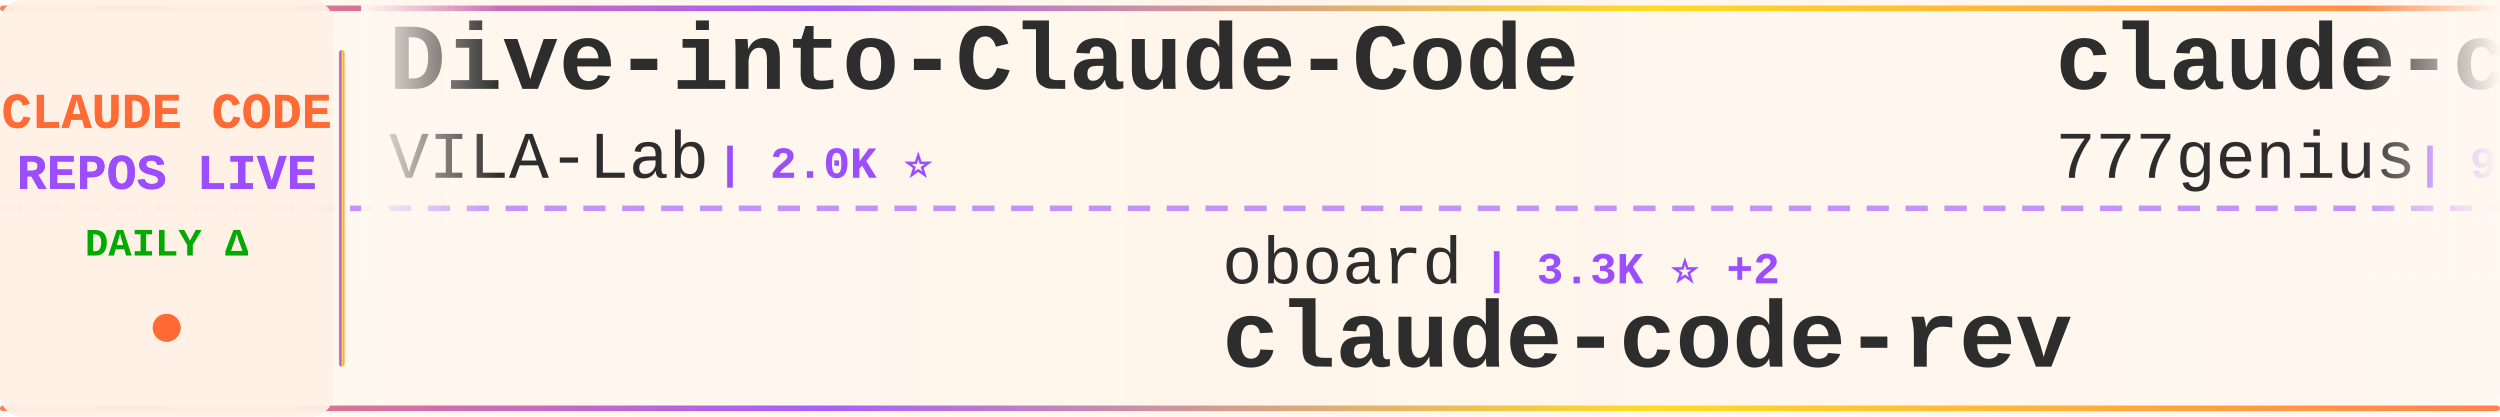
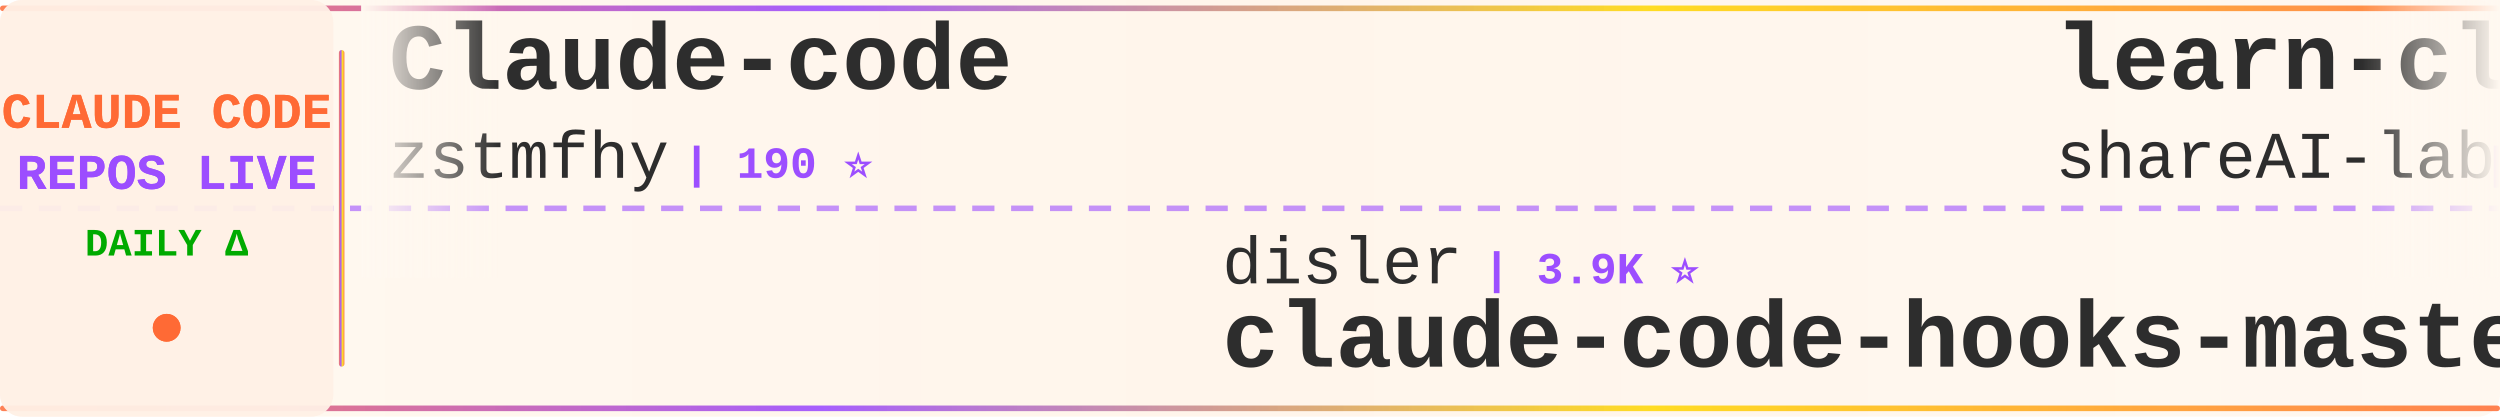
<svg xmlns="http://www.w3.org/2000/svg" width="900" height="150">
  <defs>
    <linearGradient id="tickerBg" x1="0%" y1="0%" x2="100%" y2="0%">
      <stop offset="0%" style="stop-color:#fff8f0;stop-opacity:0.98" />
      <stop offset="50%" style="stop-color:#fff5eb;stop-opacity:1" />
      <stop offset="100%" style="stop-color:#fff8f0;stop-opacity:0.98" />
    </linearGradient>
    <linearGradient id="borderGrad" x1="0%" y1="0%" x2="100%" y2="0%">
      <stop offset="0%" style="stop-color:#FF6B35;stop-opacity:0.85">
        <animate attributeName="stop-opacity" values="0.85;1;0.85" dur="2s" repeatCount="indefinite" />
      </stop>
      <stop offset="33%" style="stop-color:#9C4EFF;stop-opacity:0.9">
        <animate attributeName="stop-opacity" values="0.9;1;0.9" dur="2.2s" repeatCount="indefinite" />
      </stop>
      <stop offset="66%" style="stop-color:#FFD700;stop-opacity:0.85">
        <animate attributeName="stop-opacity" values="0.85;1;0.85" dur="1.8s" repeatCount="indefinite" />
      </stop>
      <stop offset="100%" style="stop-color:#FF6B35;stop-opacity:0.85">
        <animate attributeName="stop-opacity" values="0.85;1;0.85" dur="2s" repeatCount="indefinite" />
      </stop>
    </linearGradient>
    <filter id="textGlow">
      <feGaussianBlur stdDeviation="0.15" result="coloredBlur" />
      <feMerge>
        <feMergeNode in="coloredBlur" />
        <feMergeNode in="SourceGraphic" />
      </feMerge>
    </filter>
    <filter id="metricGlow">
      <feGaussianBlur stdDeviation="0.2" result="coloredBlur" />
      <feMerge>
        <feMergeNode in="coloredBlur" />
        <feMergeNode in="SourceGraphic" />
      </feMerge>
    </filter>
    <linearGradient id="leftFade" x1="0%" y1="0%" x2="100%" y2="0%">
      <stop offset="0%" style="stop-color:#fff8f0;stop-opacity:1" />
      <stop offset="100%" style="stop-color:#fff8f0;stop-opacity:0" />
    </linearGradient>
    <linearGradient id="rightFade" x1="0%" y1="0%" x2="100%" y2="0%">
      <stop offset="0%" style="stop-color:#fff8f0;stop-opacity:0" />
      <stop offset="100%" style="stop-color:#fff8f0;stop-opacity:1" />
    </linearGradient>
  </defs>
  <rect width="900" height="150" fill="url(#tickerBg)" rx="8" />
  <rect x="0" y="2" width="900" height="2" fill="url(#borderGrad)" rx="1" />
  <rect x="0" y="146" width="900" height="2" fill="url(#borderGrad)" rx="1" />
  <line x1="0" y1="75" x2="900" y2="75" stroke="#9C4EFF" stroke-width="2" stroke-dasharray="8 6" opacity="0.6" />
  <rect x="0" y="0" width="120" height="150" fill="#fff0e6" opacity="0.95" rx="8" />
  <text x="60" y="46" font-family="'Courier New', monospace" font-size="18" font-weight="bold" fill="#FF6B35" text-anchor="middle" filter="url(#textGlow)">
    CLAUDE CODE
  </text>
  <text x="60" y="68" font-family="'Courier New', monospace" font-size="18" font-weight="bold" fill="#9C4EFF" text-anchor="middle" filter="url(#textGlow)">
    REPOS LIVE
  </text>
  <text x="60" y="92" font-family="'Courier New', monospace" font-size="14" font-weight="bold" fill="#00aa00" text-anchor="middle">
    DAILY Δ
  </text>
  <circle cx="60" cy="118" r="5" fill="#FF6B35" filter="url(#metricGlow)">
    <animate attributeName="r" values="4;6;4" dur="1.5s" repeatCount="indefinite" />
    <animate attributeName="opacity" values="0.6;1;0.6" dur="1.5s" repeatCount="indefinite" />
  </circle>
  <rect x="122" y="18" width="2" height="114" fill="url(#borderGrad)" rx="1" />
  <clipPath id="tickerClip">
    <rect x="130" y="0" width="770" height="150" />
  </clipPath>
  <g clip-path="url(#tickerClip)">
    <g id="tickerItems">
      <animateTransform attributeName="transform" attributeType="XML" type="translate" from="0 0" to="-3000 0" dur="54s" repeatCount="indefinite" />
      <g transform="translate(0, 0)">
-         <text x="140" y="32" font-family="'Courier New', monospace" font-size="34" font-weight="bold" fill="#2d2d2d">Dive-into-Claude-Code</text>
-         <text x="140" y="64" font-family="'Courier New', monospace" font-size="24" font-weight="normal" fill="#2d2d2d" opacity="1.0">VILA-Lab</text>
-         <text x="258" y="64" font-family="'Courier New', monospace" font-size="16" font-weight="bold" fill="#9C4EFF"> | 2.0K ⭐</text>
+         <text x="140" y="32" font-family="'Courier New', monospace" font-size="34" font-weight="bold" fill="#2d2d2d">Claude-code</text>
+         <text x="140" y="64" font-family="'Courier New', monospace" font-size="24" font-weight="normal" fill="#2d2d2d" opacity="1.0">zstmfhy</text>
+         <text x="246" y="64" font-family="'Courier New', monospace" font-size="16" font-weight="bold" fill="#9C4EFF"> | 190 ⭐</text>
      </g>
      <g transform="translate(300, 0)">
-         <text x="140" y="102" font-family="'Courier New', monospace" font-size="24" font-weight="normal" fill="#2d2d2d" opacity="1.0">oboard</text>
-         <text x="234" y="102" font-family="'Courier New', monospace" font-size="16" font-weight="bold" fill="#9C4EFF"> | 3.3K ⭐ +2</text>
-         <text x="140" y="132" font-family="'Courier New', monospace" font-size="34" font-weight="bold" fill="#2d2d2d">claude-code-rev</text>
+         <text x="140" y="102" font-family="'Courier New', monospace" font-size="24" font-weight="normal" fill="#2d2d2d" opacity="1.0">disler</text>
+         <text x="234" y="102" font-family="'Courier New', monospace" font-size="16" font-weight="bold" fill="#9C4EFF"> | 3.9K ⭐</text>
+         <text x="140" y="132" font-family="'Courier New', monospace" font-size="34" font-weight="bold" fill="#2d2d2d">claude-code-hooks-master...</text>
      </g>
      <g transform="translate(600, 0)">
-         <text x="140" y="32" font-family="'Courier New', monospace" font-size="34" font-weight="bold" fill="#2d2d2d">claude-code-source-code</text>
-         <text x="140" y="64" font-family="'Courier New', monospace" font-size="24" font-weight="normal" fill="#2d2d2d" opacity="1.0">777genius</text>
-         <text x="270" y="64" font-family="'Courier New', monospace" font-size="16" font-weight="bold" fill="#9C4EFF"> | 924 ⭐</text>
+         <text x="140" y="32" font-family="'Courier New', monospace" font-size="34" font-weight="bold" fill="#2d2d2d">learn-claude-code</text>
+         <text x="140" y="64" font-family="'Courier New', monospace" font-size="24" font-weight="normal" fill="#2d2d2d" opacity="1.0">shareAI-lab</text>
+         <text x="294" y="64" font-family="'Courier New', monospace" font-size="16" font-weight="bold" fill="#9C4EFF"> | 73.3K ⭐ +24</text>
      </g>
      <g transform="translate(900, 0)">
-         <text x="140" y="102" font-family="'Courier New', monospace" font-size="24" font-weight="normal" fill="#2d2d2d" opacity="1.0">Yeachan-Heo</text>
-         <text x="294" y="102" font-family="'Courier New', monospace" font-size="16" font-weight="bold" fill="#9C4EFF"> | 38.3K ⭐ +1</text>
-         <text x="140" y="132" font-family="'Courier New', monospace" font-size="34" font-weight="bold" fill="#2d2d2d">oh-my-claudecode</text>
+         <text x="140" y="102" font-family="'Courier New', monospace" font-size="24" font-weight="normal" fill="#2d2d2d" opacity="1.0">FlorianBruniaux</text>
+         <text x="342" y="102" font-family="'Courier New', monospace" font-size="16" font-weight="bold" fill="#9C4EFF"> | 5.7K ⭐ +1</text>
+         <text x="140" y="132" font-family="'Courier New', monospace" font-size="34" font-weight="bold" fill="#2d2d2d">claude-code-ultimate-gui...</text>
      </g>
      <g transform="translate(1200, 0)">
-         <text x="140" y="32" font-family="'Courier New', monospace" font-size="34" font-weight="bold" fill="#2d2d2d">claude-code-workflows</text>
-         <text x="140" y="64" font-family="'Courier New', monospace" font-size="24" font-weight="normal" fill="#2d2d2d" opacity="1.0">OneRedOak</text>
-         <text x="270" y="64" font-family="'Courier New', monospace" font-size="16" font-weight="bold" fill="#9C4EFF"> | 3.9K ⭐</text>
+         <text x="140" y="32" font-family="'Courier New', monospace" font-size="34" font-weight="bold" fill="#2d2d2d">claude-code-sourcemap</text>
+         <text x="140" y="64" font-family="'Courier New', monospace" font-size="24" font-weight="normal" fill="#2d2d2d" opacity="1.0">ChinaSiro</text>
+         <text x="270" y="64" font-family="'Courier New', monospace" font-size="16" font-weight="bold" fill="#9C4EFF"> | 9.6K ⭐</text>
      </g>
      <g transform="translate(1500, 0)">
-         <text x="140" y="102" font-family="'Courier New', monospace" font-size="24" font-weight="normal" fill="#2d2d2d" opacity="1.0">digitalsamba</text>
-         <text x="306" y="102" font-family="'Courier New', monospace" font-size="16" font-weight="bold" fill="#9C4EFF"> | 1.9K ⭐</text>
-         <text x="140" y="132" font-family="'Courier New', monospace" font-size="34" font-weight="bold" fill="#2d2d2d">claude-code-video-toolki...</text>
+         <text x="140" y="102" font-family="'Courier New', monospace" font-size="24" font-weight="normal" fill="#2d2d2d" opacity="1.0">xu-xiang</text>
+         <text x="258" y="102" font-family="'Courier New', monospace" font-size="16" font-weight="bold" fill="#9C4EFF"> | 1.8K ⭐ +1</text>
+         <text x="140" y="132" font-family="'Courier New', monospace" font-size="34" font-weight="bold" fill="#2d2d2d">everything-claude-code-z...</text>
      </g>
      <g transform="translate(1800, 0)">
-         <text x="140" y="32" font-family="'Courier New', monospace" font-size="34" font-weight="bold" fill="#2d2d2d">claude-code-best-practic...</text>
-         <text x="140" y="64" font-family="'Courier New', monospace" font-size="24" font-weight="normal" fill="#2d2d2d" opacity="1.0">shanraisshan</text>
-         <text x="306" y="64" font-family="'Courier New', monospace" font-size="16" font-weight="bold" fill="#9C4EFF"> | 64.0K ⭐ +2</text>
+         <text x="140" y="32" font-family="'Courier New', monospace" font-size="34" font-weight="bold" fill="#2d2d2d">claude-code-book</text>
+         <text x="140" y="64" font-family="'Courier New', monospace" font-size="24" font-weight="normal" fill="#2d2d2d" opacity="1.0">lintsinghua</text>
+         <text x="294" y="64" font-family="'Courier New', monospace" font-size="16" font-weight="bold" fill="#9C4EFF"> | 4.1K ⭐ +1</text>
      </g>
      <g transform="translate(2100, 0)">
-         <text x="140" y="102" font-family="'Courier New', monospace" font-size="24" font-weight="normal" fill="#2d2d2d" opacity="1.0">KPR111</text>
-         <text x="234" y="102" font-family="'Courier New', monospace" font-size="16" font-weight="bold" fill="#9C4EFF"> | 18 ⭐</text>
-         <text x="140" y="132" font-family="'Courier New', monospace" font-size="34" font-weight="bold" fill="#2d2d2d">Claude-Code</text>
+         <text x="140" y="102" font-family="'Courier New', monospace" font-size="24" font-weight="normal" fill="#2d2d2d" opacity="1.0">https-deeplearning-ai</text>
+         <text x="414" y="102" font-family="'Courier New', monospace" font-size="16" font-weight="bold" fill="#9C4EFF"> | 538 ⭐</text>
+         <text x="140" y="132" font-family="'Courier New', monospace" font-size="34" font-weight="bold" fill="#2d2d2d">sc-claude-code-files</text>
      </g>
      <g transform="translate(2400, 0)">
-         <text x="140" y="32" font-family="'Courier New', monospace" font-size="34" font-weight="bold" fill="#2d2d2d">claude-code-proxy</text>
-         <text x="140" y="64" font-family="'Courier New', monospace" font-size="24" font-weight="normal" fill="#2d2d2d" opacity="1.0">1rgs</text>
-         <text x="210" y="64" font-family="'Courier New', monospace" font-size="16" font-weight="bold" fill="#9C4EFF"> | 3.7K ⭐</text>
+         <text x="140" y="32" font-family="'Courier New', monospace" font-size="34" font-weight="bold" fill="#2d2d2d">pi-vs-claude-code</text>
+         <text x="140" y="64" font-family="'Courier New', monospace" font-size="24" font-weight="normal" fill="#2d2d2d" opacity="1.0">disler</text>
+         <text x="234" y="64" font-family="'Courier New', monospace" font-size="16" font-weight="bold" fill="#9C4EFF"> | 1.6K ⭐ +1</text>
      </g>
      <g transform="translate(2700, 0)">
-         <text x="140" y="102" font-family="'Courier New', monospace" font-size="24" font-weight="normal" fill="#2d2d2d" opacity="1.0">Piebald-AI</text>
-         <text x="282" y="102" font-family="'Courier New', monospace" font-size="16" font-weight="bold" fill="#9C4EFF"> | 12.2K ⭐ +3</text>
-         <text x="140" y="132" font-family="'Courier New', monospace" font-size="34" font-weight="bold" fill="#2d2d2d">claude-code-system-promp...</text>
+         <text x="140" y="102" font-family="'Courier New', monospace" font-size="24" font-weight="normal" fill="#2d2d2d" opacity="1.0">OneRedOak</text>
+         <text x="270" y="102" font-family="'Courier New', monospace" font-size="16" font-weight="bold" fill="#9C4EFF"> | 3.9K ⭐</text>
+         <text x="140" y="132" font-family="'Courier New', monospace" font-size="34" font-weight="bold" fill="#2d2d2d">claude-code-workflows</text>
      </g>
      <g transform="translate(3000, 0)">
-         <text x="140" y="32" font-family="'Courier New', monospace" font-size="34" font-weight="bold" fill="#2d2d2d">Dive-into-Claude-Code</text>
-         <text x="140" y="64" font-family="'Courier New', monospace" font-size="24" font-weight="normal" fill="#2d2d2d" opacity="1.0">VILA-Lab</text>
-         <text x="258" y="64" font-family="'Courier New', monospace" font-size="16" font-weight="bold" fill="#9C4EFF"> | 2.0K ⭐</text>
+         <text x="140" y="32" font-family="'Courier New', monospace" font-size="34" font-weight="bold" fill="#2d2d2d">Claude-code</text>
+         <text x="140" y="64" font-family="'Courier New', monospace" font-size="24" font-weight="normal" fill="#2d2d2d" opacity="1.0">zstmfhy</text>
+         <text x="246" y="64" font-family="'Courier New', monospace" font-size="16" font-weight="bold" fill="#9C4EFF"> | 190 ⭐</text>
      </g>
      <g transform="translate(3300, 0)">
-         <text x="140" y="102" font-family="'Courier New', monospace" font-size="24" font-weight="normal" fill="#2d2d2d" opacity="1.0">oboard</text>
-         <text x="234" y="102" font-family="'Courier New', monospace" font-size="16" font-weight="bold" fill="#9C4EFF"> | 3.3K ⭐ +2</text>
-         <text x="140" y="132" font-family="'Courier New', monospace" font-size="34" font-weight="bold" fill="#2d2d2d">claude-code-rev</text>
+         <text x="140" y="102" font-family="'Courier New', monospace" font-size="24" font-weight="normal" fill="#2d2d2d" opacity="1.0">disler</text>
+         <text x="234" y="102" font-family="'Courier New', monospace" font-size="16" font-weight="bold" fill="#9C4EFF"> | 3.9K ⭐</text>
+         <text x="140" y="132" font-family="'Courier New', monospace" font-size="34" font-weight="bold" fill="#2d2d2d">claude-code-hooks-master...</text>
      </g>
      <g transform="translate(3600, 0)">
-         <text x="140" y="32" font-family="'Courier New', monospace" font-size="34" font-weight="bold" fill="#2d2d2d">claude-code-source-code</text>
-         <text x="140" y="64" font-family="'Courier New', monospace" font-size="24" font-weight="normal" fill="#2d2d2d" opacity="1.0">777genius</text>
-         <text x="270" y="64" font-family="'Courier New', monospace" font-size="16" font-weight="bold" fill="#9C4EFF"> | 924 ⭐</text>
+         <text x="140" y="32" font-family="'Courier New', monospace" font-size="34" font-weight="bold" fill="#2d2d2d">learn-claude-code</text>
+         <text x="140" y="64" font-family="'Courier New', monospace" font-size="24" font-weight="normal" fill="#2d2d2d" opacity="1.0">shareAI-lab</text>
+         <text x="294" y="64" font-family="'Courier New', monospace" font-size="16" font-weight="bold" fill="#9C4EFF"> | 73.3K ⭐ +24</text>
      </g>
      <g transform="translate(3900, 0)">
-         <text x="140" y="102" font-family="'Courier New', monospace" font-size="24" font-weight="normal" fill="#2d2d2d" opacity="1.0">Yeachan-Heo</text>
-         <text x="294" y="102" font-family="'Courier New', monospace" font-size="16" font-weight="bold" fill="#9C4EFF"> | 38.3K ⭐ +1</text>
-         <text x="140" y="132" font-family="'Courier New', monospace" font-size="34" font-weight="bold" fill="#2d2d2d">oh-my-claudecode</text>
+         <text x="140" y="102" font-family="'Courier New', monospace" font-size="24" font-weight="normal" fill="#2d2d2d" opacity="1.0">FlorianBruniaux</text>
+         <text x="342" y="102" font-family="'Courier New', monospace" font-size="16" font-weight="bold" fill="#9C4EFF"> | 5.7K ⭐ +1</text>
+         <text x="140" y="132" font-family="'Courier New', monospace" font-size="34" font-weight="bold" fill="#2d2d2d">claude-code-ultimate-gui...</text>
      </g>
    </g>
  </g>
  <rect x="130" y="0" width="50" height="100" fill="url(#leftFade)" />
  <rect x="850" y="0" width="50" height="100" fill="url(#rightFade)" />
</svg>
